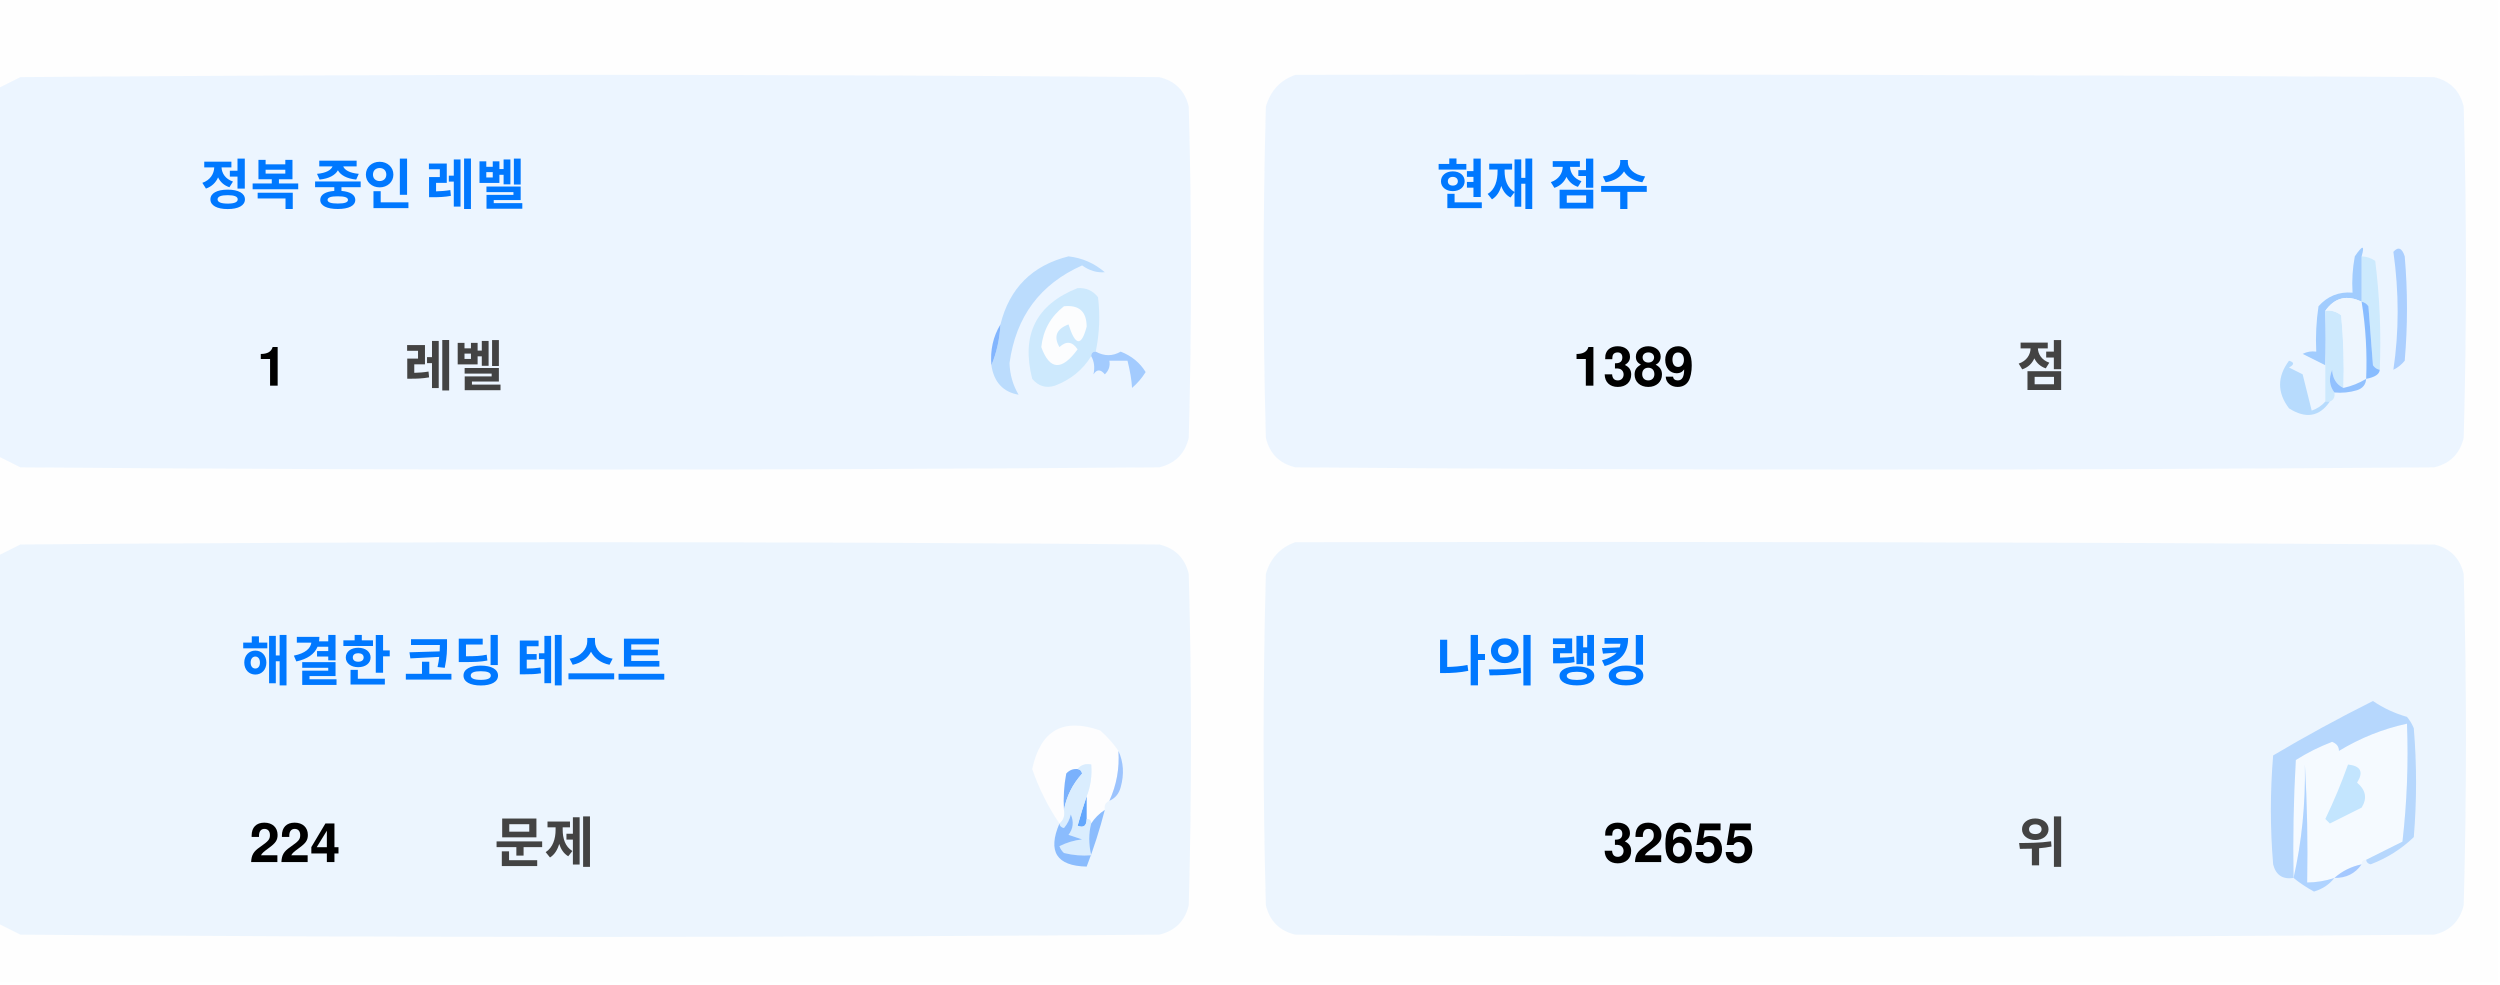
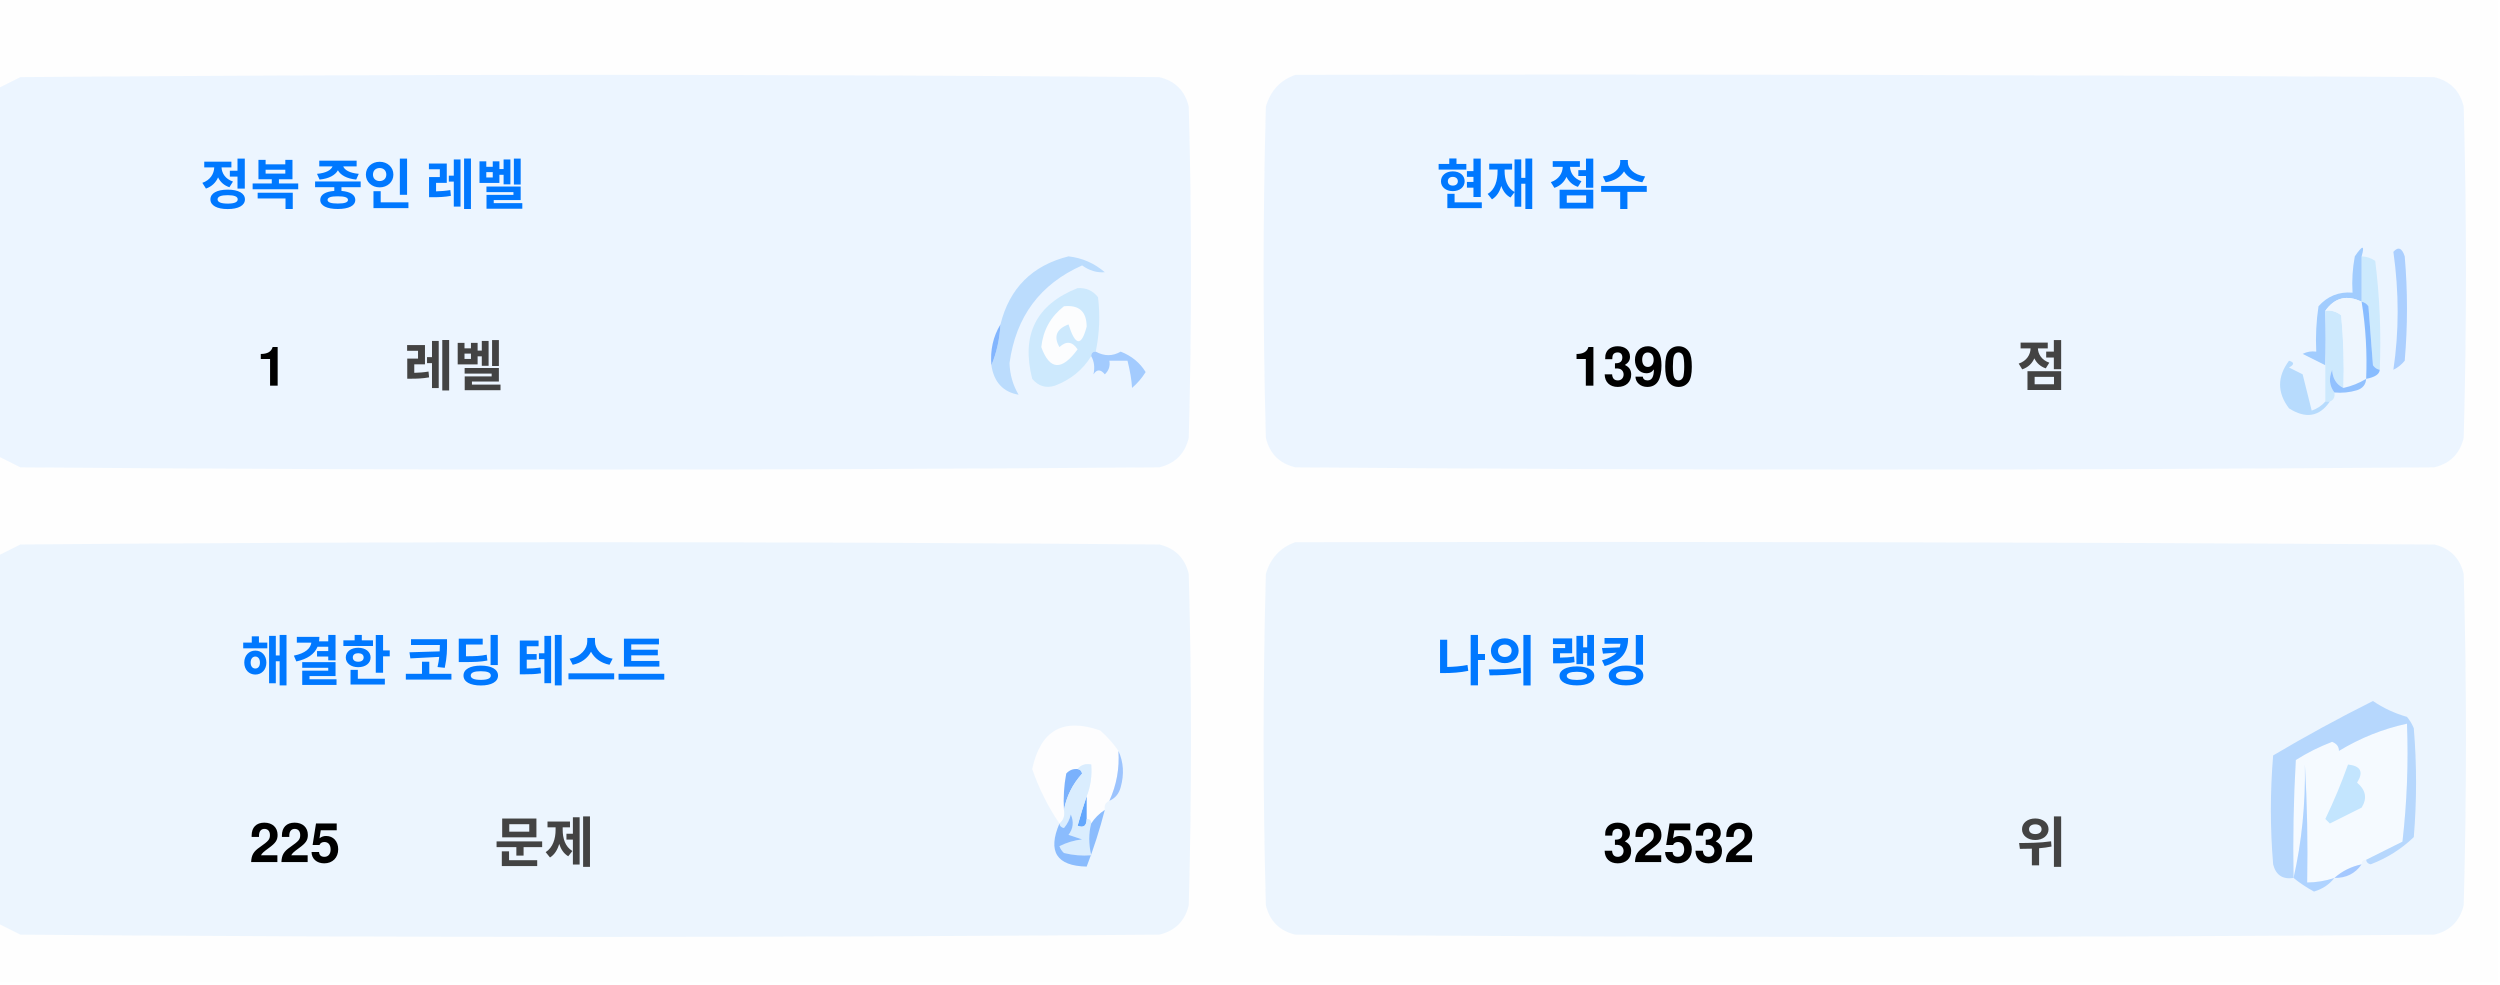
<svg xmlns="http://www.w3.org/2000/svg" version="1.1" width="551px" height="217px" style="shape-rendering:geometricPrecision; text-rendering:geometricPrecision; image-rendering:optimizeQuality; fill-rule:evenodd; clip-rule:evenodd">
  <style>.title {fill: #434343;font-size: 1rem;line-height: 1.5rem;font-weight: bold;font-family: -apple-system, BlinkMacSystemFont, Segoe UI, Helvetica, Arial, sans-serif, Apple Color Emoji, Segoe UI Emoji;}.desc {fill: #434343;font-size: 2.5rem;font-weight: bold;line-height: 1.5rem;font-family: -apple-system, BlinkMacSystemFont, Segoe UI, Helvetica, Arial, sans-serif, Apple Color Emoji, Segoe UI Emoji;}.desc-2 {fill: #434343;font-size: 1rem;font-weight: bold;line-height: 1.5rem;font-family: -apple-system, BlinkMacSystemFont, Segoe UI, Helvetica, Arial, sans-serif, Apple Color Emoji, Segoe UI Emoji;}.text, .desc {animation: twinkling 4s ease-in-out infinite;}@keyframes twinkling {40% { opacity: 1; }50% { opacity: 0.5; }60% { opacity: 1; }70% { opacity: 0.5; }80% { opacity: 1; }}</style>
  <g>
    <path style="opacity:1" fill="#fefefe" d="M -0.5,-0.5 C 183.167,-0.5 366.833,-0.5 550.5,-0.5C 550.5,71.833 550.5,144.167 550.5,216.5C 366.833,216.5 183.167,216.5 -0.5,216.5C -0.5,212.167 -0.5,207.833 -0.5,203.5C 1.14,204.32 2.807,205.153 4.5,206C 88.167,206.667 171.833,206.667 255.5,206C 259,205.167 261.167,203 262,199.5C 262.667,175.167 262.667,150.833 262,126.5C 261.167,123 259,120.833 255.5,120C 171.833,119.333 88.167,119.333 4.5,120C 2.807,120.847 1.14,121.68 -0.5,122.5C -0.5,115.167 -0.5,107.833 -0.5,100.5C 1.14,101.32 2.807,102.153 4.5,103C 88.167,103.667 171.833,103.667 255.5,103C 259,102.167 261.167,100 262,96.5C 262.667,72.167 262.667,47.833 262,23.5C 261.167,20 259,17.833 255.5,17C 171.833,16.333 88.167,16.333 4.5,17C 2.807,17.847 1.14,18.68 -0.5,19.5C -0.5,12.833 -0.5,6.167 -0.5,-0.5 Z" />
  </g>
  <g>
    <path style="opacity:1" fill="#ecf5ff" d="M -0.5,100.5 C -0.5,73.5 -0.5,46.5 -0.5,19.5C 1.14,18.68 2.807,17.847 4.5,17C 88.167,16.333 171.833,16.333 255.5,17C 259,17.833 261.167,20 262,23.5C 262.667,47.833 262.667,72.167 262,96.5C 261.167,100 259,102.167 255.5,103C 171.833,103.667 88.167,103.667 4.5,103C 2.807,102.153 1.14,101.32 -0.5,100.5 Z" />
  </g>
  <g>
    <path style="opacity:1" fill="#ecf5ff" d="M 285.5,16.5 C 369.167,16.333 452.834,16.5 536.5,17C 540,17.833 542.167,20 543,23.5C 543.667,47.833 543.667,72.167 543,96.5C 542.167,100 540,102.167 536.5,103C 452.833,103.667 369.167,103.667 285.5,103C 282,102.167 279.833,100 279,96.5C 278.333,72.167 278.333,47.833 279,23.5C 280.018,19.985 282.185,17.652 285.5,16.5 Z" />
  </g>
  <g>
    <path style="opacity:1" fill="#cdeafd" d="M 520.5,56.5 C 521.583,56.539 522.583,56.873 523.5,57.5C 524.498,65.472 524.831,73.472 524.5,81.5C 523.883,81.389 523.383,81.056 523,80.5C 522.667,76.167 522.333,71.833 522,67.5C 521.617,66.944 521.117,66.611 520.5,66.5C 520.5,63.167 520.5,59.833 520.5,56.5 Z" />
  </g>
  <g>
    <path style="opacity:1" fill="#abcfff" d="M 527.5,55.5 C 528.566,54.308 529.399,54.641 530,56.5C 530.667,64.167 530.667,71.833 530,79.5C 529.311,80.357 528.478,81.023 527.5,81.5C 528.758,73.08 528.758,64.414 527.5,55.5 Z" />
  </g>
  <g>
    <path style="opacity:1" fill="#bbdcfd" d="M 218.5,80.5 C 219.657,77.727 220.324,74.727 220.5,71.5C 222.49,63.51 227.49,58.51 235.5,56.5C 238.528,56.847 241.194,58.014 243.5,60C 241.744,60.141 240.078,59.641 238.5,58.5C 229.247,62.607 223.914,69.773 222.5,80C 222.565,82.526 223.232,84.859 224.5,87C 221.07,86.397 219.07,84.231 218.5,80.5 Z" />
  </g>
  <g>
    <path style="opacity:1" fill="#cde9fd" d="M 241.5,77.5 C 240.833,77.5 240.5,77.833 240.5,78.5C 238.628,81.529 235.961,83.695 232.5,85C 230.536,85.624 228.869,85.124 227.5,83.5C 225.021,73.791 228.354,67.124 237.5,63.5C 239.374,63.39 240.874,64.056 242,65.5C 242.497,69.524 242.331,73.524 241.5,77.5 Z" />
  </g>
  <g>
    <path style="opacity:1" fill="#fcfdfe" d="M 234.5,67.5 C 237.826,67.162 239.493,68.662 239.5,72C 238.334,76.434 237,76.267 235.5,71.5C 232.832,72.515 232.166,74.182 233.5,76.5C 235.017,75.089 236.351,75.256 237.5,77C 234.006,81.771 231.34,81.605 229.5,76.5C 229.904,72.771 231.571,69.771 234.5,67.5 Z" />
  </g>
  <g>
    <path style="opacity:1" fill="#a1ccfe" d="M 520.5,56.5 C 520.5,59.833 520.5,63.167 520.5,66.5C 517.238,64.922 514.572,65.589 512.5,68.5C 512.617,72.81 512.617,76.81 512.5,80.5C 510.86,79.68 509.193,78.847 507.5,78C 508.448,77.517 509.448,77.35 510.5,77.5C 510.335,74.15 510.502,70.817 511,67.5C 512.995,65.253 515.495,64.253 518.5,64.5C 518.336,61.813 518.503,59.146 519,56.5C 520.731,53.969 521.231,53.969 520.5,56.5 Z" />
  </g>
  <g>
    <path style="opacity:1" fill="#cde9fd" d="M 512.5,68.5 C 513.822,68.33 514.989,68.663 516,69.5C 516.499,74.823 516.666,80.156 516.5,85.5C 514.955,84.77 514.122,83.437 514,81.5C 513.22,83.387 513.387,85.054 514.5,86.5C 514.672,87.492 514.338,88.158 513.5,88.5C 513.167,88.5 512.833,88.5 512.5,88.5C 512.5,85.833 512.5,83.167 512.5,80.5C 512.617,76.81 512.617,72.81 512.5,68.5 Z" />
  </g>
  <g>
    <path style="opacity:1" fill="#eef6fe" d="M 520.5,66.5 C 521.407,72.106 521.74,77.773 521.5,83.5C 519.95,84.441 518.284,85.108 516.5,85.5C 516.666,80.156 516.499,74.823 516,69.5C 514.989,68.663 513.822,68.33 512.5,68.5C 514.572,65.589 517.238,64.922 520.5,66.5 Z" />
  </g>
  <g>
    <path style="opacity:1" fill="#88bcff" d="M 520.5,66.5 C 521.117,66.611 521.617,66.944 522,67.5C 522.333,71.833 522.667,76.167 523,80.5C 523.383,81.056 523.883,81.389 524.5,81.5C 524.445,82.469 523.445,83.136 521.5,83.5C 521.74,77.773 521.407,72.106 520.5,66.5 Z" />
  </g>
  <g>
    <path style="opacity:1" fill="#82b5fe" d="M 220.5,71.5 C 220.324,74.727 219.657,77.727 218.5,80.5C 218.215,77.171 218.882,74.171 220.5,71.5 Z" />
  </g>
  <g>
    <path style="opacity:1" fill="#a3cbfe" d="M 240.5,78.5 C 240.5,77.833 240.833,77.5 241.5,77.5C 243.391,78.536 245.224,78.536 247,77.5C 249.391,78.429 251.225,79.929 252.5,82C 251.681,83.319 250.681,84.486 249.5,85.5C 249.409,83.777 249.075,81.777 248.5,79.5C 247.167,79.5 245.833,79.5 244.5,79.5C 244.719,80.675 244.386,81.675 243.5,82.5C 242.575,81.359 241.741,81.359 241,82.5C 241.331,80.981 241.164,79.648 240.5,78.5 Z" />
  </g>
  <g>
    <path style="opacity:1" fill="#b7dbfd" d="M 512.5,88.5 C 512.833,88.5 513.167,88.5 513.5,88.5C 511.199,91.857 508.199,92.357 504.5,90C 501.872,86.535 501.872,83.035 504.5,79.5C 505.696,79.846 505.696,80.346 504.5,81C 505.5,81.5 506.5,82 507.5,82.5C 508.167,85.167 508.833,87.833 509.5,90.5C 510.739,90.058 511.739,89.391 512.5,88.5 Z" />
  </g>
  <g>
    <path style="opacity:1" fill="#92c1fe" d="M 516.5,85.5 C 518.284,85.108 519.95,84.441 521.5,83.5C 521.423,84.75 520.756,85.583 519.5,86C 517.866,86.493 516.199,86.66 514.5,86.5C 513.387,85.054 513.22,83.387 514,81.5C 514.122,83.437 514.955,84.77 516.5,85.5 Z" />
  </g>
  <g>
    <path style="opacity:1" fill="#ecf5fe" d="M -0.5,203.5 C -0.5,176.5 -0.5,149.5 -0.5,122.5C 1.14,121.68 2.807,120.847 4.5,120C 88.167,119.333 171.833,119.333 255.5,120C 259,120.833 261.167,123 262,126.5C 262.667,150.833 262.667,175.167 262,199.5C 261.167,203 259,205.167 255.5,206C 171.833,206.667 88.167,206.667 4.5,206C 2.807,205.153 1.14,204.32 -0.5,203.5 Z" />
  </g>
  <g>
    <path style="opacity:1" fill="#ecf5fe" d="M 285.5,119.5 C 369.167,119.333 452.834,119.5 536.5,120C 540,120.833 542.167,123 543,126.5C 543.667,150.833 543.667,175.167 543,199.5C 542.167,203 540,205.167 536.5,206C 452.833,206.667 369.167,206.667 285.5,206C 282,205.167 279.833,203 279,199.5C 278.333,175.167 278.333,150.833 279,126.5C 280.018,122.985 282.185,120.652 285.5,119.5 Z" />
  </g>
  <g>
    <path style="opacity:1" fill="#fdfdfe" d="M 246.5,165.5 C 246.758,169.367 246.092,173.034 244.5,176.5C 243.662,176.842 243.328,177.508 243.5,178.5C 242.272,179.306 241.272,180.306 240.5,181.5C 240.5,180.833 240.167,180.5 239.5,180.5C 239.5,178.833 239.5,177.167 239.5,175.5C 240.369,173.283 240.702,170.95 240.5,168.5C 239.209,168.263 238.209,168.596 237.5,169.5C 236.504,169.414 235.671,169.748 235,170.5C 234.503,173.146 234.336,175.813 234.5,178.5C 234.737,179.791 234.404,180.791 233.5,181.5C 230.986,177.806 228.986,173.806 227.5,169.5C 229.309,160.957 234.309,158.124 242.5,161C 244.07,162.397 245.404,163.897 246.5,165.5 Z" />
  </g>
  <g>
    <path style="opacity:1" fill="#f5faff" d="M 521.5,189.5 C 520.833,189.5 520.5,189.833 520.5,190.5C 518.181,190.992 516.181,191.992 514.5,193.5C 512.565,194.15 510.565,194.483 508.5,194.5C 508.666,185.827 508.5,177.16 508,168.5C 508.141,177.227 507.308,185.56 505.5,193.5C 505.334,184.827 505.5,176.16 506,167.5C 508.527,165.903 511.194,164.57 514,163.5C 515.011,163.892 515.511,164.559 515.5,165.5C 520.21,162.641 525.21,160.641 530.5,159.5C 530.831,168.192 530.498,176.859 529.5,185.5C 526.807,186.847 524.14,188.18 521.5,189.5 Z" />
  </g>
  <g>
    <path style="opacity:1" fill="#b6d7fd" d="M 521.5,189.5 C 524.14,188.18 526.807,186.847 529.5,185.5C 530.498,176.859 530.831,168.192 530.5,159.5C 525.21,160.641 520.21,162.641 515.5,165.5C 515.511,164.559 515.011,163.892 514,163.5C 511.194,164.57 508.527,165.903 506,167.5C 505.5,176.16 505.334,184.827 505.5,193.5C 503.089,193.863 501.589,192.863 501,190.5C 500.333,182.5 500.333,174.5 501,166.5C 508.173,162.246 515.507,158.246 523,154.5C 525.304,156.068 527.804,157.235 530.5,158C 531.126,158.75 531.626,159.584 532,160.5C 532.667,168.5 532.667,176.5 532,184.5C 529.292,187.111 526.125,189.111 522.5,190.5C 521.893,190.376 521.56,190.043 521.5,189.5 Z" />
  </g>
  <g>
    <path style="opacity:1" fill="#c3e5fe" d="M 517.5,168.5 C 520.317,168.801 520.984,170.134 519.5,172.5C 521.439,174.122 521.772,175.956 520.5,178C 518.167,179.167 515.833,180.333 513.5,181.5C 513.167,181.167 512.833,180.833 512.5,180.5C 514.414,176.515 516.081,172.515 517.5,168.5 Z" />
  </g>
  <g>
    <path style="opacity:1" fill="#7ab1fc" d="M 237.5,169.5 C 238.043,169.56 238.376,169.893 238.5,170.5C 236.395,172.836 235.062,175.503 234.5,178.5C 234.336,175.813 234.503,173.146 235,170.5C 235.671,169.748 236.504,169.414 237.5,169.5 Z" />
  </g>
  <g>
    <path style="opacity:1" fill="#afd3ff" d="M 514.5,193.5 C 513.378,194.947 511.878,195.947 510,196.5C 508.348,195.601 506.848,194.601 505.5,193.5C 507.308,185.56 508.141,177.227 508,168.5C 508.5,177.16 508.666,185.827 508.5,194.5C 510.565,194.483 512.565,194.15 514.5,193.5 Z" />
  </g>
  <g>
    <path style="opacity:1" fill="#9cc3fd" d="M 246.5,165.5 C 247.634,167.966 247.801,170.633 247,173.5C 246.623,174.942 245.79,175.942 244.5,176.5C 246.092,173.034 246.758,169.367 246.5,165.5 Z" />
  </g>
  <g>
    <path style="opacity:1" fill="#62a6fc" d="M 239.5,175.5 C 239.5,177.167 239.5,178.833 239.5,180.5C 239.483,182.028 238.816,182.528 237.5,182C 238.117,179.723 238.784,177.556 239.5,175.5 Z" />
  </g>
  <g>
    <path style="opacity:1" fill="#daedfe" d="M 237.5,169.5 C 238.209,168.596 239.209,168.263 240.5,168.5C 240.702,170.95 240.369,173.283 239.5,175.5C 238.784,177.556 238.117,179.723 237.5,182C 238.816,182.528 239.483,182.028 239.5,180.5C 240.167,180.5 240.5,180.833 240.5,181.5C 239.918,183.669 239.918,186.002 240.5,188.5C 238.473,188.662 236.473,188.495 234.5,188C 234.043,187.586 233.709,187.086 233.5,186.5C 235.078,185.702 236.744,185.202 238.5,185C 237.5,184.667 236.5,184.333 235.5,184C 236.554,182.612 236.72,181.112 236,179.5C 235.751,180.624 235.251,181.624 234.5,182.5C 233.893,182.376 233.56,182.043 233.5,181.5C 234.404,180.791 234.737,179.791 234.5,178.5C 235.062,175.503 236.395,172.836 238.5,170.5C 238.376,169.893 238.043,169.56 237.5,169.5 Z" />
  </g>
  <g>
    <path style="opacity:1" fill="#8bbcfd" d="M 243.5,178.5 C 242.395,182.803 241.062,186.969 239.5,191C 232.857,190.847 230.857,187.68 233.5,181.5C 233.56,182.043 233.893,182.376 234.5,182.5C 235.251,181.624 235.751,180.624 236,179.5C 236.72,181.112 236.554,182.612 235.5,184C 236.5,184.333 237.5,184.667 238.5,185C 236.744,185.202 235.078,185.702 233.5,186.5C 233.709,187.086 234.043,187.586 234.5,188C 236.473,188.495 238.473,188.662 240.5,188.5C 239.918,186.002 239.918,183.669 240.5,181.5C 241.272,180.306 242.272,179.306 243.5,178.5 Z" />
  </g>
  <g>
    <path style="opacity:1" fill="#a4c8ff" d="M 520.5,190.5 C 519.089,192.539 517.089,193.539 514.5,193.5C 516.181,191.992 518.181,190.992 520.5,190.5 Z" />
  </g>
  <text text-anchor="middle" x="80" y="45" class="title" style="fill:#0078ff;" stroke="#none" stroke-width="1">정복 중인 레벨</text>
  <text text-anchor="middle" x="60" y="85" class="desc" style="fill:#000000;" stroke="#none" stroke-width="1">1</text>
  <text text-anchor="middle" x="100" y="85" class="desc-2" style="fill:#434343;" stroke="#none" stroke-width="1">레벨</text>
  <text text-anchor="middle" x="340" y="45" class="title" style="fill:#0078ff;" stroke="#none" stroke-width="1">현재 점수</text>
-   <text text-anchor="middle" x="360" y="85" class="desc" style="fill:#000000;" stroke="#none" stroke-width="1">1389</text>
+   <text text-anchor="middle" x="360" y="85" class="desc" style="fill:#000000;" stroke="#none" stroke-width="1">1390</text>
  <text text-anchor="middle" x="450" y="85" class="desc-2" style="fill:#434343;" stroke="#none" stroke-width="1">점</text>
  <text text-anchor="middle" x="100" y="150" class="title" style="fill:#0078ff;" stroke="#none" stroke-width="1">해결한 코딩 테스트</text>
-   <text text-anchor="middle" x="65" y="190" class="desc" style="fill:#000000;" stroke="#none" stroke-width="1">224</text>
+   <text text-anchor="middle" x="65" y="190" class="desc" style="fill:#000000;" stroke="#none" stroke-width="1">225</text>
  <text text-anchor="middle" x="120" y="190" class="desc-2" style="fill:#434343;" stroke="#none" stroke-width="1">문제</text>
  <text text-anchor="middle" x="340" y="150" class="title" style="fill:#0078ff;" stroke="#none" stroke-width="1">나의 랭킹</text>
-   <text text-anchor="middle" x="370" y="190" class="desc" style="fill:#000000;" stroke="#none" stroke-width="1">32655</text>
+   <text text-anchor="middle" x="370" y="190" class="desc" style="fill:#000000;" stroke="#none" stroke-width="1">32532</text>
  <text text-anchor="middle" x="450" y="190" class="desc-2" style="fill:#434343;" stroke="#none" stroke-width="1">위</text>
</svg>
